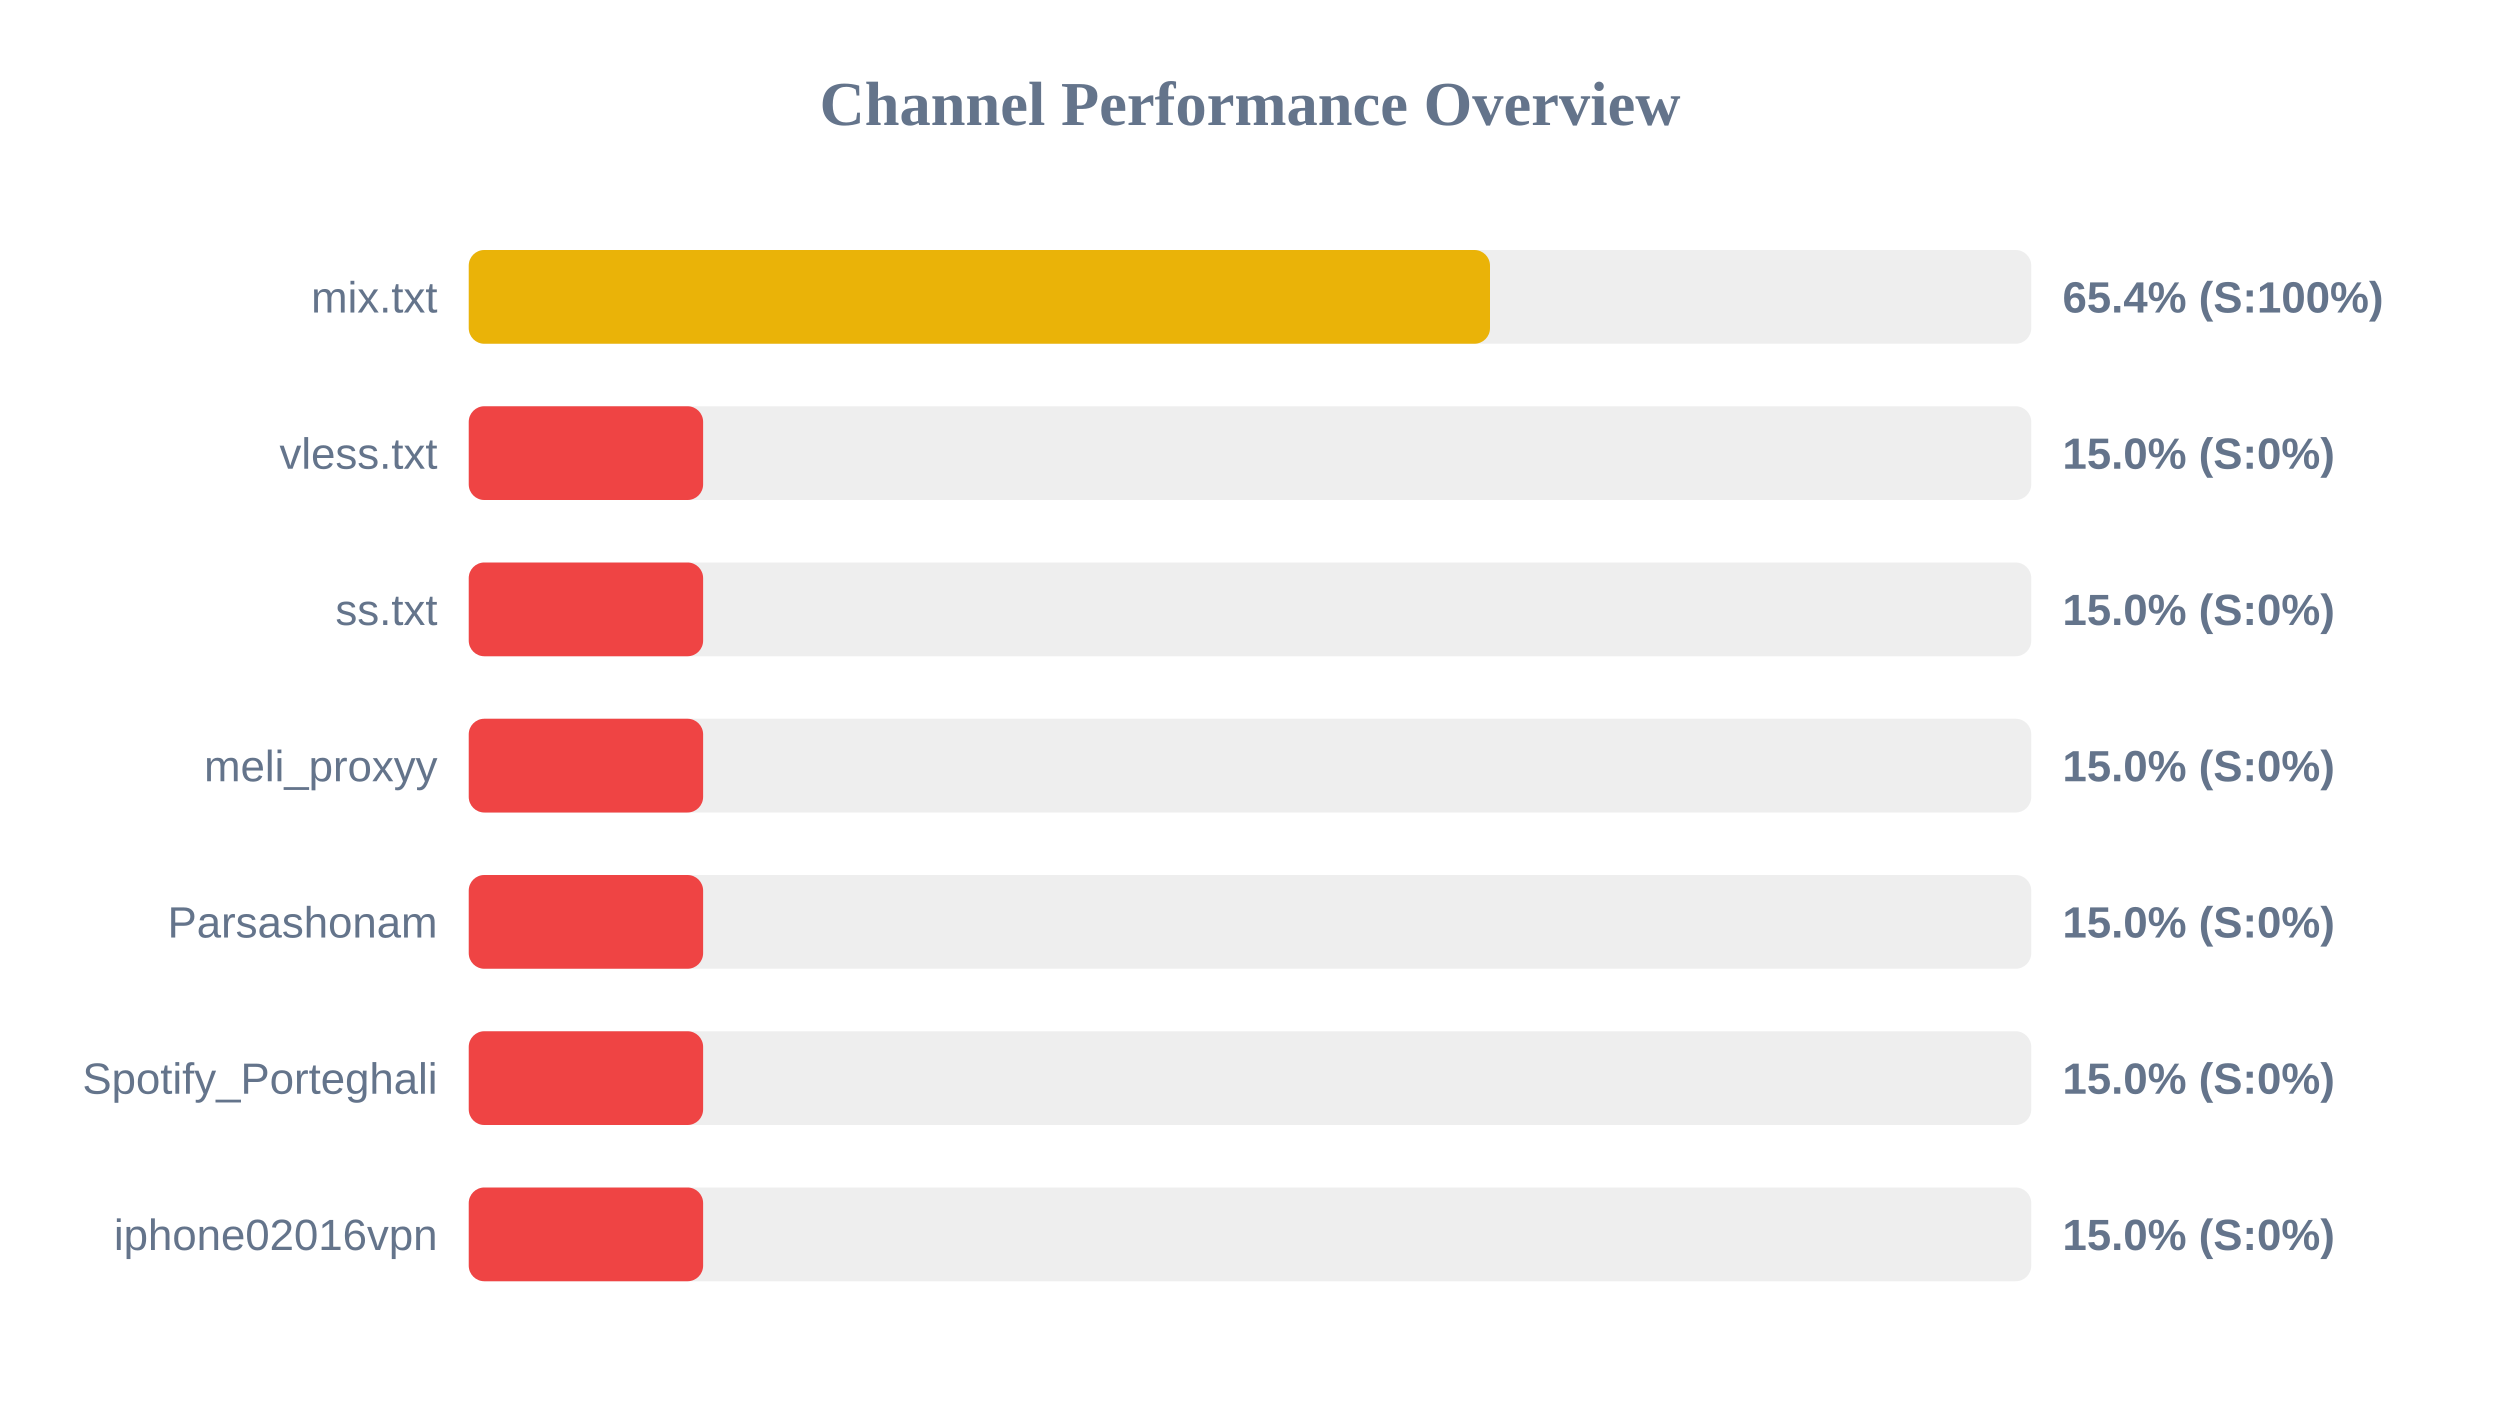
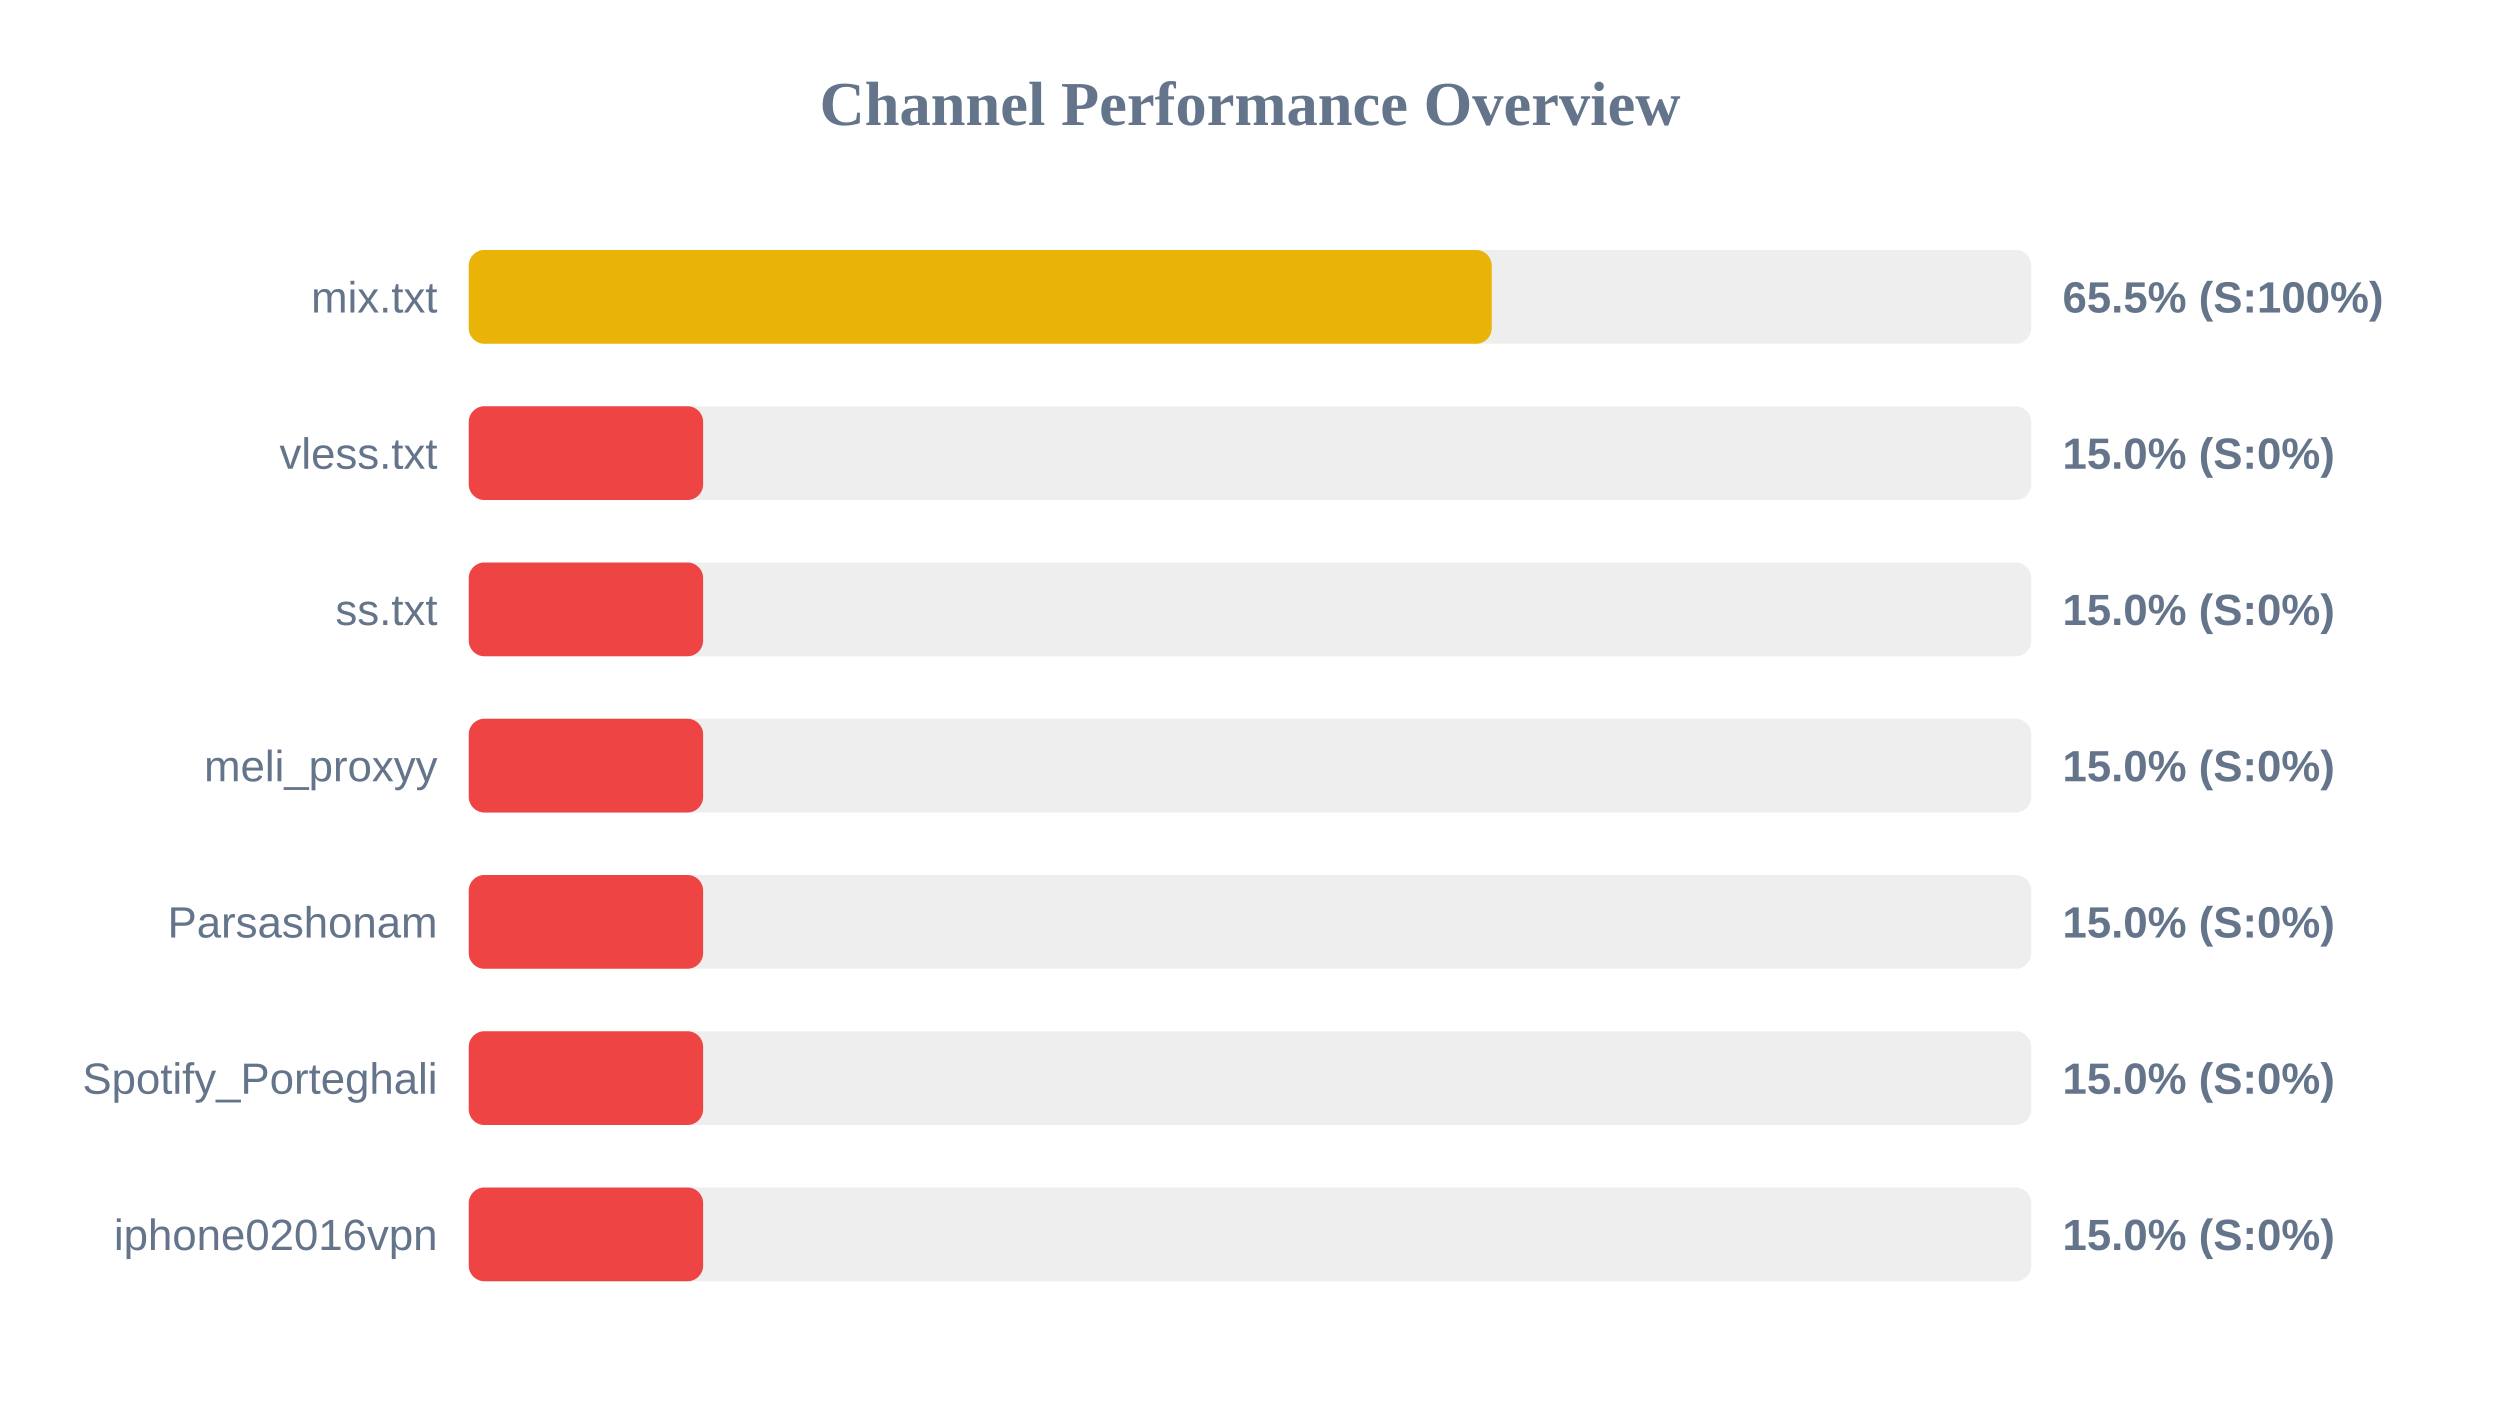
<svg xmlns="http://www.w3.org/2000/svg" width="800" height="450" version="1.1">
  <style>
        .row { font: 14px Arial; fill: #64748b; }
        .score { font: bold 14px Arial; fill: #64748b; }
    </style>
  <text x="400" y="40" text-anchor="middle" font-size="20px" font-weight="bold" fill="#64748b">Channel Performance Overview</text>
  <rect x="150" y="80" width="500" height="30" fill="#eee" rx="5" />
-   <rect x="150" y="80" width="326.8" height="30" fill="#eab308" rx="5" />
+   <rect x="150" y="80" width="327.35" height="30" fill="#eab308" rx="5" />
  <text x="140" y="100" text-anchor="end" class="row">mix.txt</text>
-   <text x="660" y="100" text-anchor="start" class="score">65.4% (S:100%)</text>
+   <text x="660" y="100" text-anchor="start" class="score">65.5% (S:100%)</text>
  <rect x="150" y="130" width="500" height="30" fill="#eee" rx="5" />
  <rect x="150" y="130" width="75.0" height="30" fill="#ef4444" rx="5" />
  <text x="140" y="150" text-anchor="end" class="row">vless.txt</text>
  <text x="660" y="150" text-anchor="start" class="score">15.0% (S:0%)</text>
  <rect x="150" y="180" width="500" height="30" fill="#eee" rx="5" />
  <rect x="150" y="180" width="75.0" height="30" fill="#ef4444" rx="5" />
  <text x="140" y="200" text-anchor="end" class="row">ss.txt</text>
  <text x="660" y="200" text-anchor="start" class="score">15.0% (S:0%)</text>
  <rect x="150" y="230" width="500" height="30" fill="#eee" rx="5" />
  <rect x="150" y="230" width="75.0" height="30" fill="#ef4444" rx="5" />
  <text x="140" y="250" text-anchor="end" class="row">meli_proxyy</text>
  <text x="660" y="250" text-anchor="start" class="score">15.0% (S:0%)</text>
  <rect x="150" y="280" width="500" height="30" fill="#eee" rx="5" />
  <rect x="150" y="280" width="75.0" height="30" fill="#ef4444" rx="5" />
  <text x="140" y="300" text-anchor="end" class="row">Parsashonam</text>
  <text x="660" y="300" text-anchor="start" class="score">15.0% (S:0%)</text>
  <rect x="150" y="330" width="500" height="30" fill="#eee" rx="5" />
  <rect x="150" y="330" width="75.0" height="30" fill="#ef4444" rx="5" />
  <text x="140" y="350" text-anchor="end" class="row">Spotify_Porteghali</text>
  <text x="660" y="350" text-anchor="start" class="score">15.0% (S:0%)</text>
  <rect x="150" y="380" width="500" height="30" fill="#eee" rx="5" />
  <rect x="150" y="380" width="75.0" height="30" fill="#ef4444" rx="5" />
  <text x="140" y="400" text-anchor="end" class="row">iphone02016vpn</text>
  <text x="660" y="400" text-anchor="start" class="score">15.0% (S:0%)</text>
</svg>
